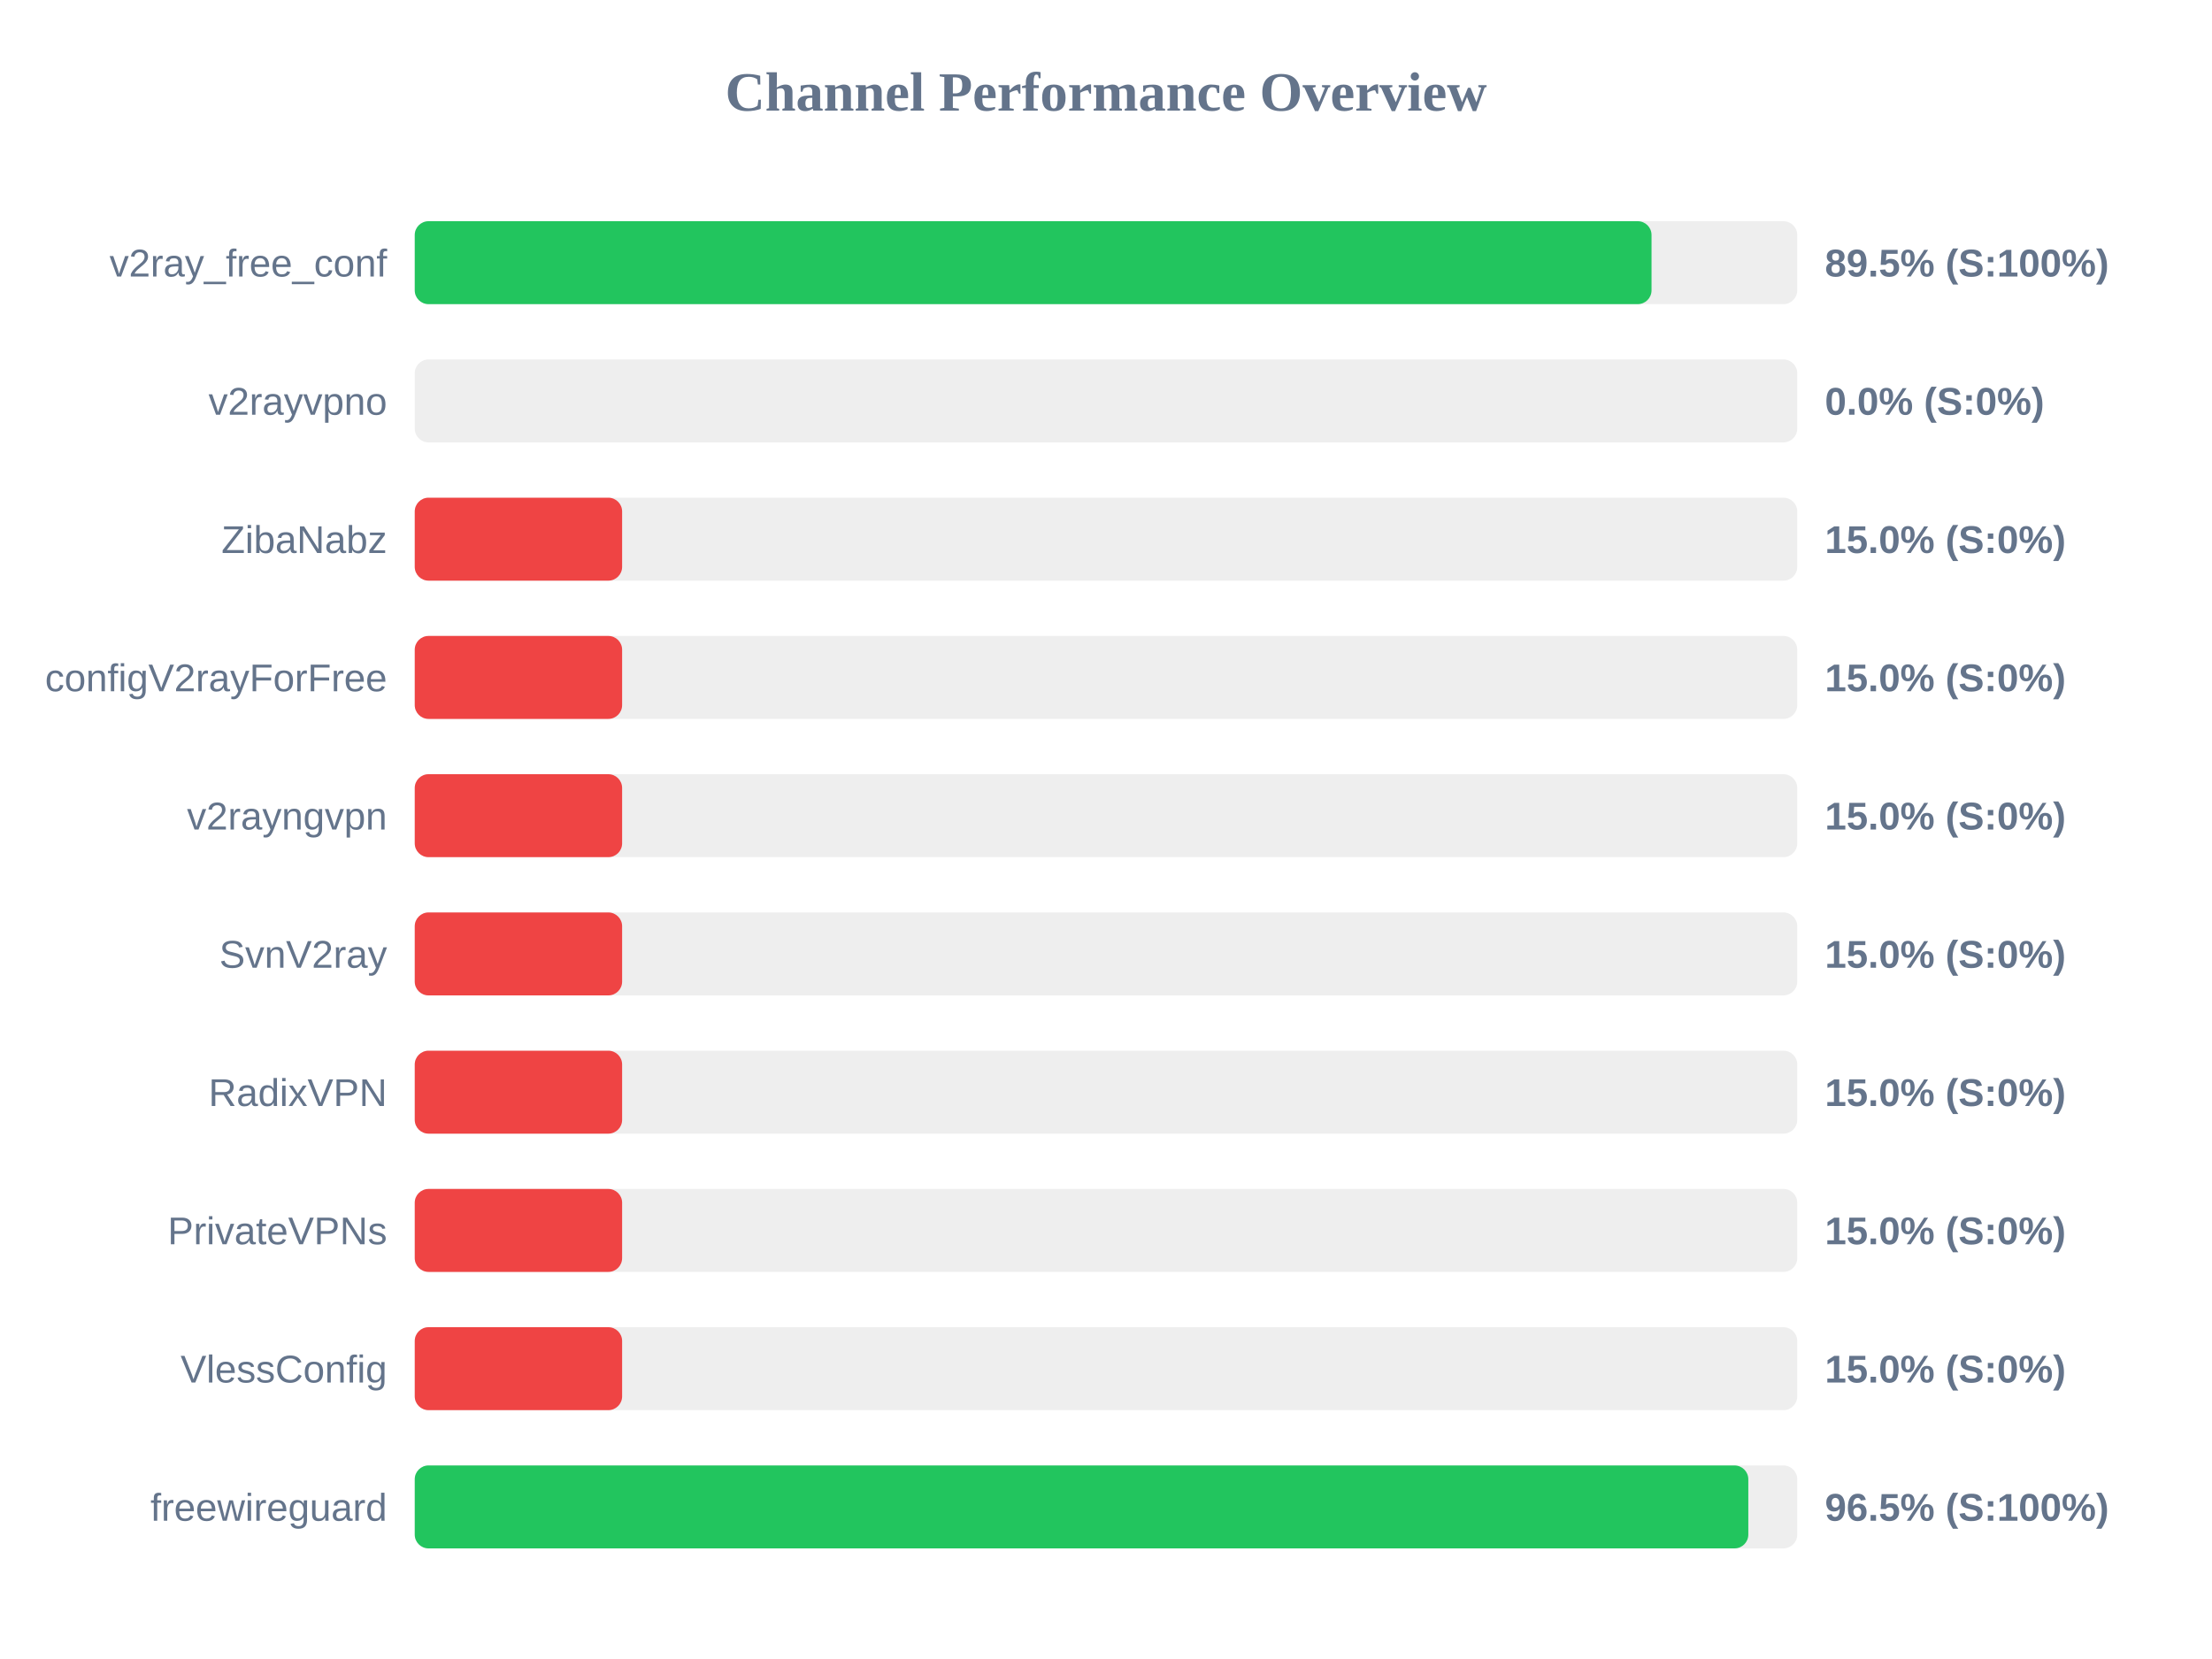
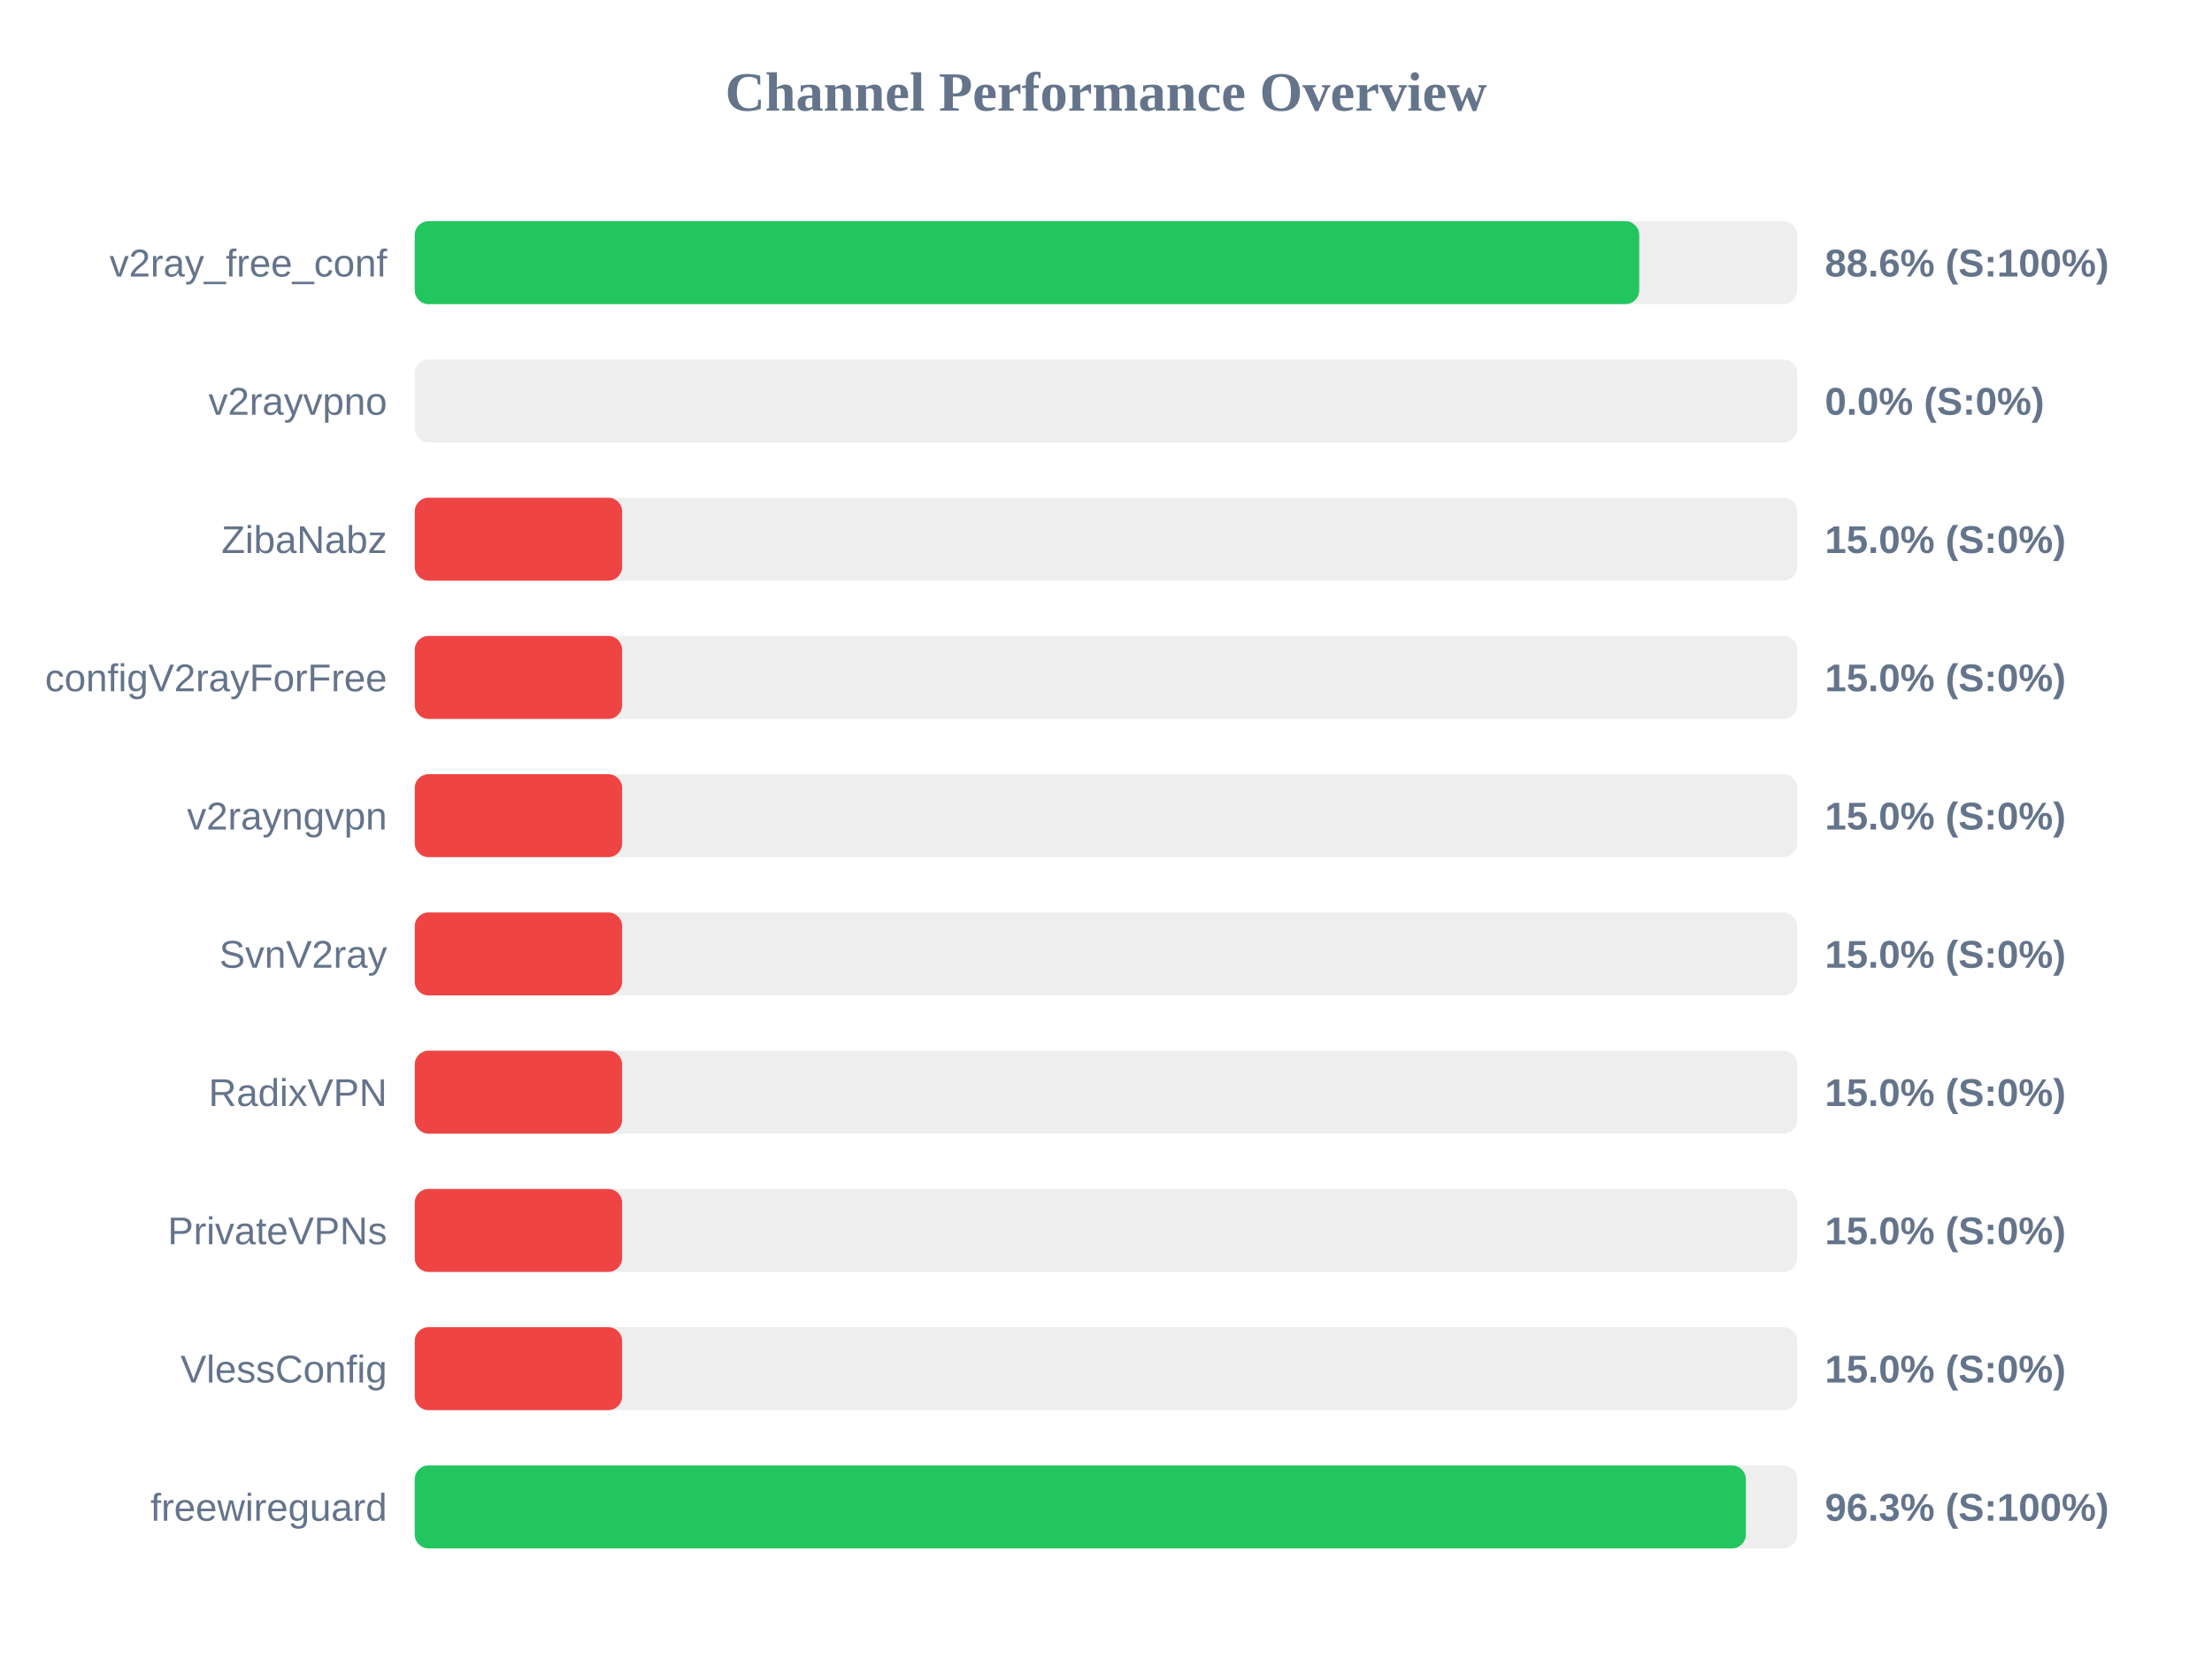
<svg xmlns="http://www.w3.org/2000/svg" width="800" height="600" version="1.1">
  <style>
        .row { font: 14px Arial; fill: #64748b; }
        .score { font: bold 14px Arial; fill: #64748b; }
    </style>
  <text x="400" y="40" text-anchor="middle" font-size="20px" font-weight="bold" fill="#64748b">Channel Performance Overview</text>
  <rect x="150" y="80" width="500" height="30" fill="#eee" rx="5" />
-   <rect x="150" y="80" width="447.3" height="30" fill="#22c55e" rx="5" />
+   <rect x="150" y="80" width="442.85" height="30" fill="#22c55e" rx="5" />
  <text x="140" y="100" text-anchor="end" class="row">v2ray_free_conf</text>
-   <text x="660" y="100" text-anchor="start" class="score">89.5% (S:100%)</text>
+   <text x="660" y="100" text-anchor="start" class="score">88.6% (S:100%)</text>
  <rect x="150" y="130" width="500" height="30" fill="#eee" rx="5" />
  <rect x="150" y="130" width="0.0" height="30" fill="#ef4444" rx="5" />
  <text x="140" y="150" text-anchor="end" class="row">v2rayvpno</text>
  <text x="660" y="150" text-anchor="start" class="score">0.0% (S:0%)</text>
  <rect x="150" y="180" width="500" height="30" fill="#eee" rx="5" />
  <rect x="150" y="180" width="75.0" height="30" fill="#ef4444" rx="5" />
  <text x="140" y="200" text-anchor="end" class="row">ZibaNabz</text>
  <text x="660" y="200" text-anchor="start" class="score">15.0% (S:0%)</text>
  <rect x="150" y="230" width="500" height="30" fill="#eee" rx="5" />
  <rect x="150" y="230" width="75.0" height="30" fill="#ef4444" rx="5" />
  <text x="140" y="250" text-anchor="end" class="row">configV2rayForFree</text>
  <text x="660" y="250" text-anchor="start" class="score">15.0% (S:0%)</text>
  <rect x="150" y="280" width="500" height="30" fill="#eee" rx="5" />
  <rect x="150" y="280" width="75.0" height="30" fill="#ef4444" rx="5" />
  <text x="140" y="300" text-anchor="end" class="row">v2rayngvpn</text>
  <text x="660" y="300" text-anchor="start" class="score">15.0% (S:0%)</text>
  <rect x="150" y="330" width="500" height="30" fill="#eee" rx="5" />
  <rect x="150" y="330" width="75.0" height="30" fill="#ef4444" rx="5" />
  <text x="140" y="350" text-anchor="end" class="row">SvnV2ray</text>
  <text x="660" y="350" text-anchor="start" class="score">15.0% (S:0%)</text>
  <rect x="150" y="380" width="500" height="30" fill="#eee" rx="5" />
  <rect x="150" y="380" width="75.0" height="30" fill="#ef4444" rx="5" />
  <text x="140" y="400" text-anchor="end" class="row">RadixVPN</text>
  <text x="660" y="400" text-anchor="start" class="score">15.0% (S:0%)</text>
  <rect x="150" y="430" width="500" height="30" fill="#eee" rx="5" />
  <rect x="150" y="430" width="75.0" height="30" fill="#ef4444" rx="5" />
  <text x="140" y="450" text-anchor="end" class="row">PrivateVPNs</text>
  <text x="660" y="450" text-anchor="start" class="score">15.0% (S:0%)</text>
  <rect x="150" y="480" width="500" height="30" fill="#eee" rx="5" />
  <rect x="150" y="480" width="75.0" height="30" fill="#ef4444" rx="5" />
  <text x="140" y="500" text-anchor="end" class="row">VlessConfig</text>
  <text x="660" y="500" text-anchor="start" class="score">15.0% (S:0%)</text>
  <rect x="150" y="530" width="500" height="30" fill="#eee" rx="5" />
-   <rect x="150" y="530" width="482.3" height="30" fill="#22c55e" rx="5" />
+   <rect x="150" y="530" width="481.4" height="30" fill="#22c55e" rx="5" />
  <text x="140" y="550" text-anchor="end" class="row">freewireguard</text>
-   <text x="660" y="550" text-anchor="start" class="score">96.5% (S:100%)</text>
+   <text x="660" y="550" text-anchor="start" class="score">96.3% (S:100%)</text>
</svg>
